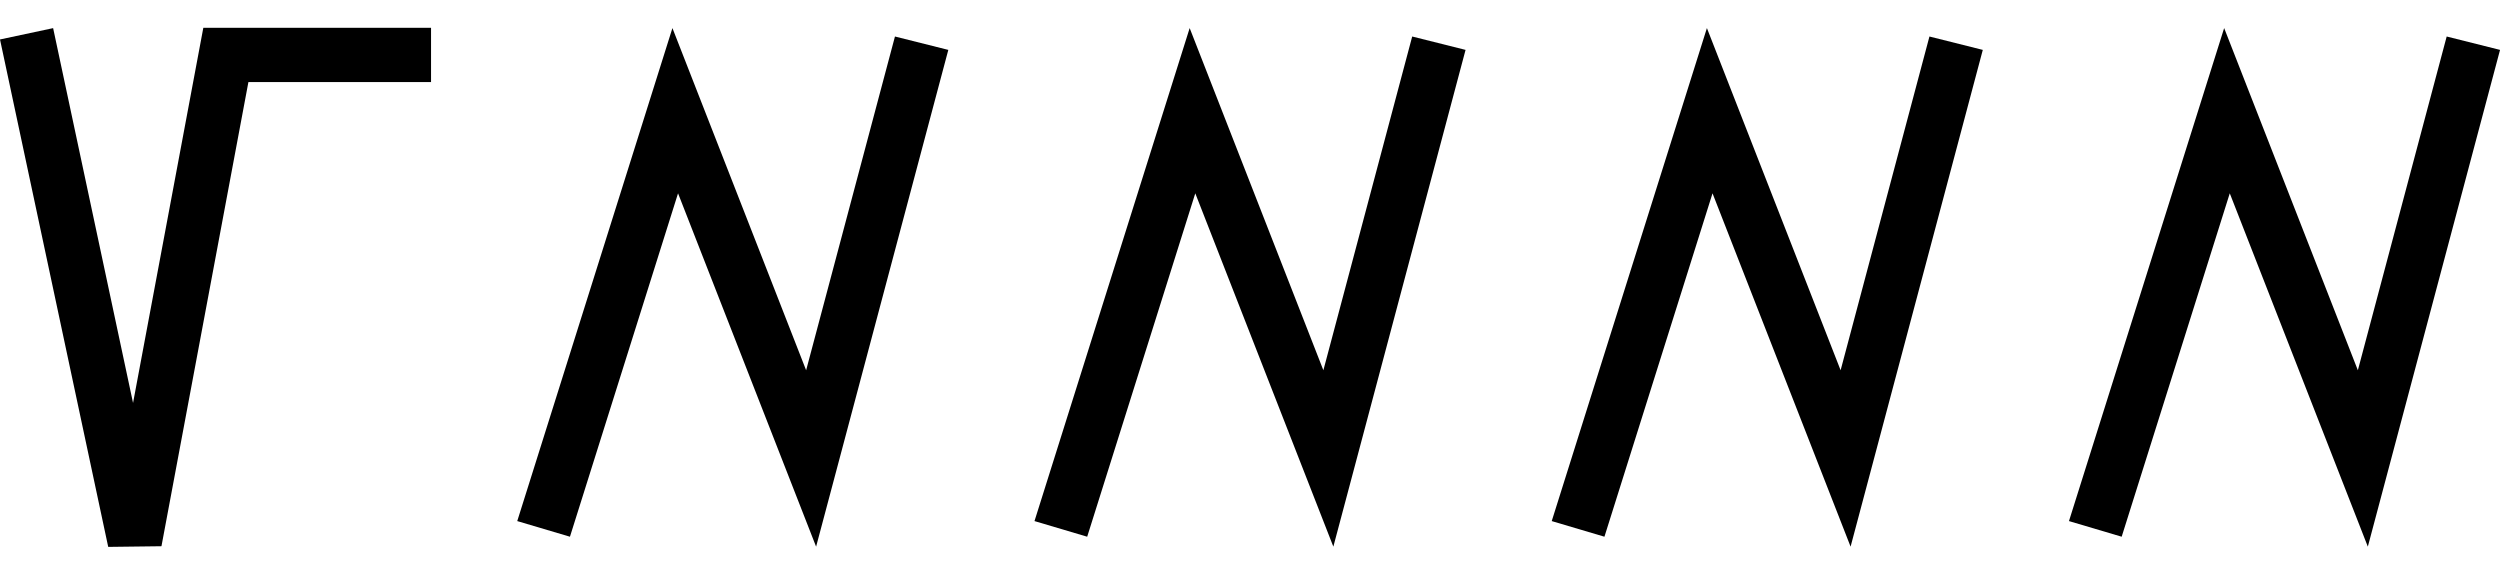
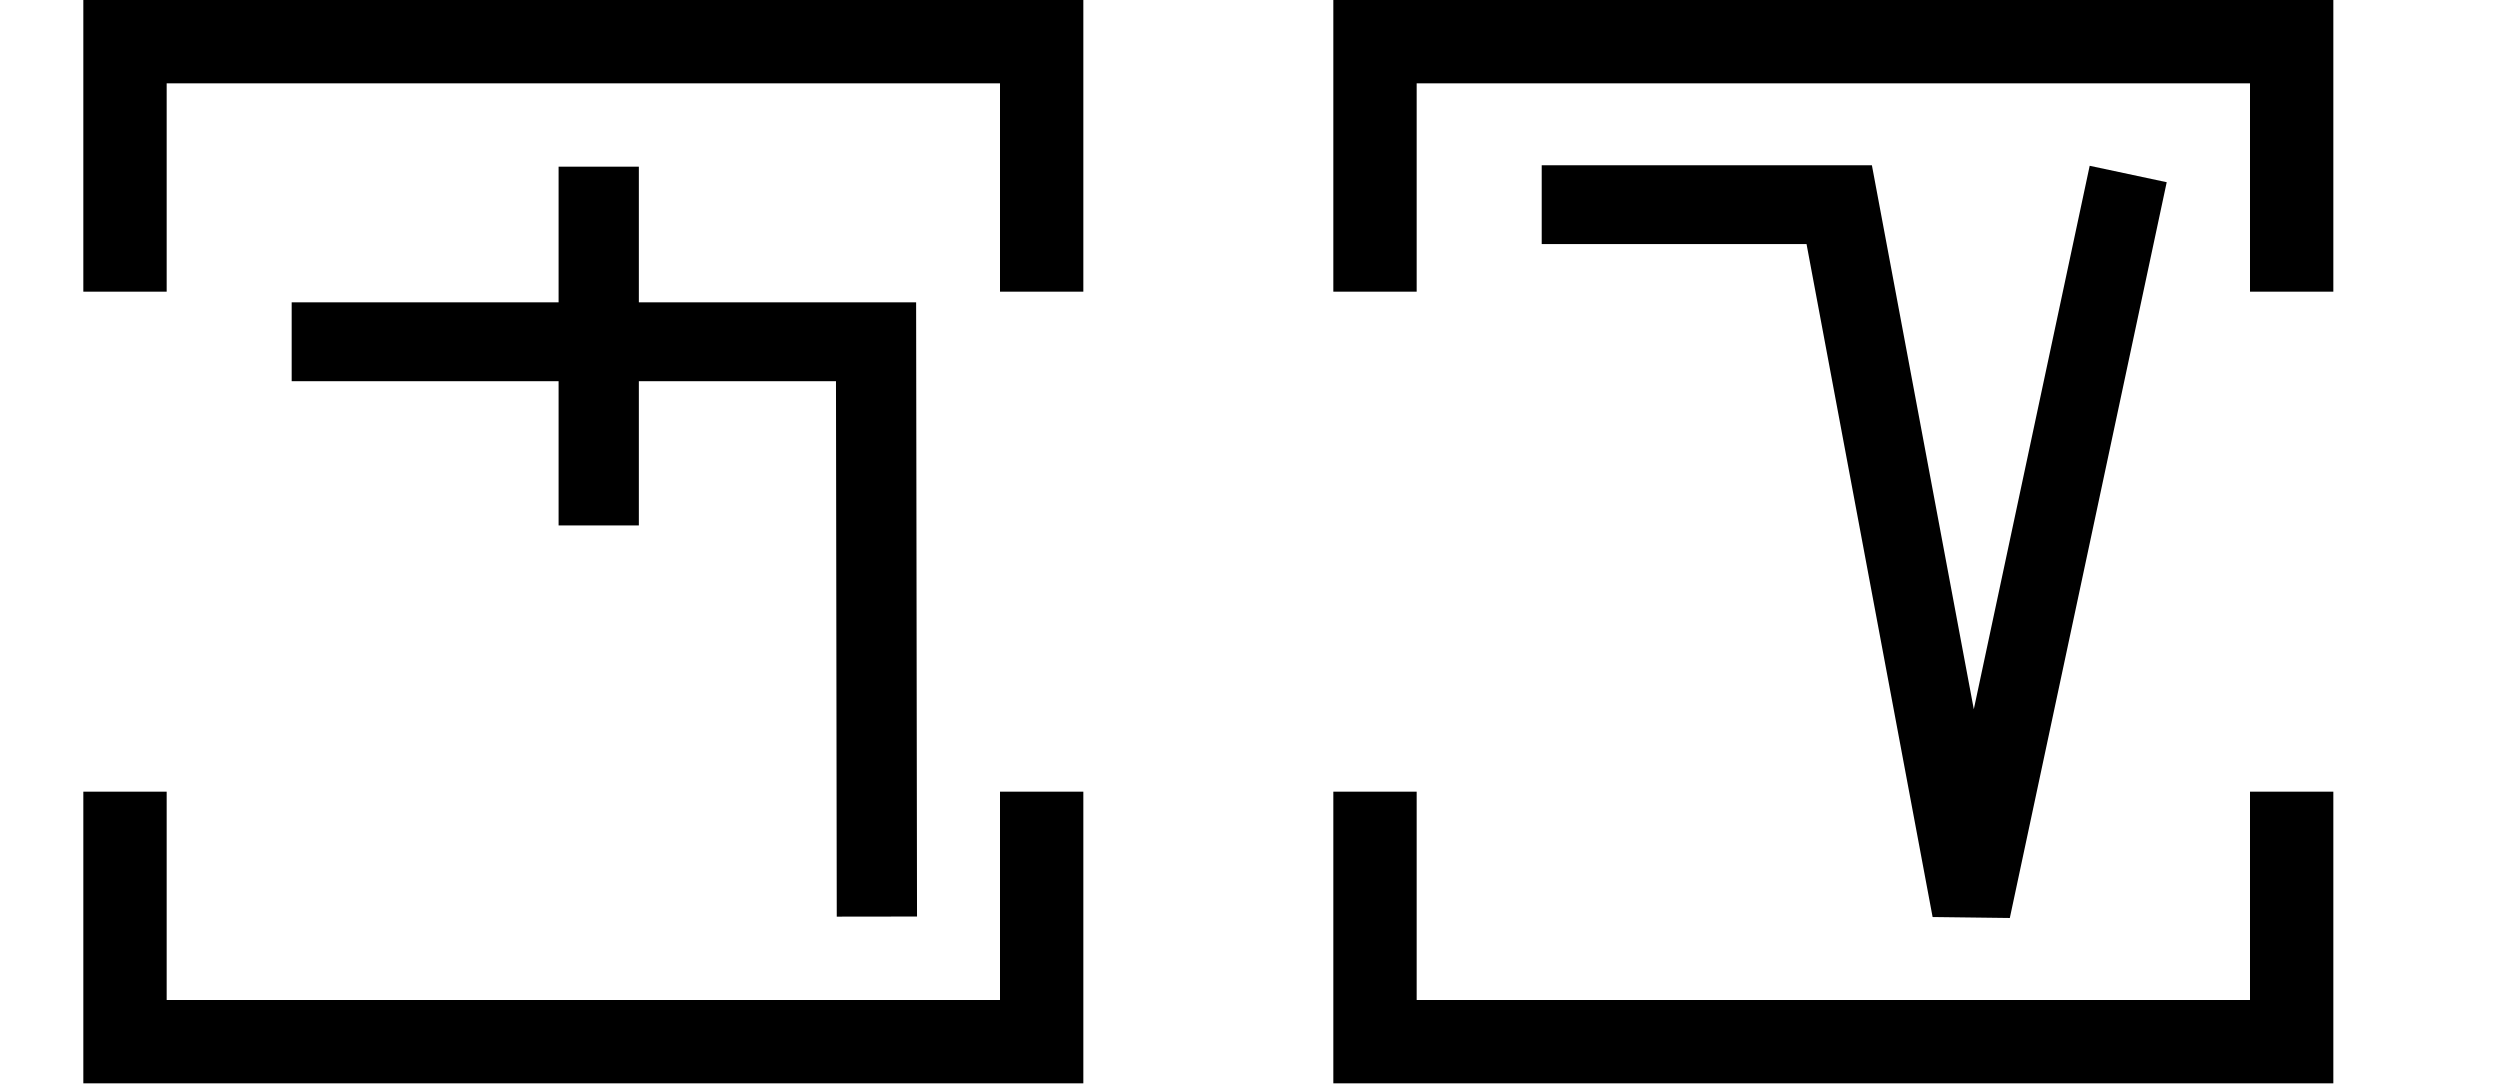
- <svg xmlns="http://www.w3.org/2000/svg" width="87" height="20" viewBox="0 0 87 20" version="1.1" id="svg3807">
-   <g id="layer L1" transform="translate(0,10)">
-     <g transform="translate(0,0)">
-       <g transform="translate(0,0)">
-         <g id="layer1" transform="translate(0,-291.7083)">
-           <g transform="matrix(1.172932,0,0,-0.9520283,-583.8196,-1486.07)" id="g10351" style="stroke-width:1.788;stroke-miterlimit:4;stroke-dasharray:none">
-             <g transform="matrix(0.9094024,0,0,1.120415,45.09442,226.1223)" id="g10351-0" style="stroke-width:1.789;stroke-miterlimit:4;stroke-dasharray:none">
-               <g id="g2601" transform="matrix(0.8925618,0,0,0.8925266,53.47671,-202.8362)" style="stroke-width:2.005">
-                 <g transform="matrix(-1.120371,0,0,1.120415,1114.52,239.3698)" id="g10356">
-                   <path style="fill:none;fill-rule:evenodd;stroke:#000000;stroke-width:1.772;stroke-linecap:butt;stroke-linejoin:miter;stroke-miterlimit:4;stroke-dasharray:none;stroke-opacity:1" d="m 549.644,-1871.022 -3.53,-16.555 -2.972,15.865 h -6.694" id="path4186-6-7-94-7-8-3-4-9-6-9-9-8-7-3-2" />
-                 </g>
-               </g>
-             </g>
-           </g>
-         </g>
-       </g>
-     </g>
-     <g transform="translate(18,0)">
-       <g transform="translate(0,0)">
-         <g id="layer1" transform="translate(0,-291.7083)">
-           <g transform="matrix(1.172932,0,0,-0.9520283,-583.8196,-1486.07)" id="g10351" style="stroke-width:1.788;stroke-miterlimit:4;stroke-dasharray:none">
-             <g transform="matrix(0.9094024,0,0,1.120415,45.09442,226.1223)" id="g10351-0" style="stroke-width:1.789;stroke-miterlimit:4;stroke-dasharray:none">
-               <g id="g2601" transform="matrix(0.8925618,0,0,0.8925266,53.47671,-202.8362)" style="stroke-width:2.005">
-                 <g id="g3084" transform="matrix(1.011122,0,0,0.9932151,-7.370096,-13.71252)" style="stroke-width:2.001">
-                   <g transform="matrix(0.8377975,0,0,0.8280196,-39.34358,-319.7406)" id="g10367" style="stroke-width:2.22;stroke-miterlimit:4;stroke-dasharray:none">
-                     <path style="fill:none;fill-rule:evenodd;stroke:#000000;stroke-width:2.378;stroke-linecap:butt;stroke-linejoin:miter;stroke-miterlimit:4;stroke-dasharray:none;stroke-opacity:1" d="m 660.685,-1855.555 -4.769,-18.457 -5.863,15.457 -5.68,-18.588" id="path4186-6-7-94-7-8-3-4-9-6-9-9-0-1-3" />
+ <svg xmlns="http://www.w3.org/2000/svg" width="60" height="26" viewBox="0 0 60 26" version="1.1" id="svg3807">
+   <g id="layer L1" transform="translate(0,13)">
+     <g transform="translate(3,0)">
+       <g transform="translate(4,0)">
+         <g transform="translate(0,0)">
+           <g transform="translate(0,0)">
+             <g id="layer1" transform="translate(0,-291.7083)">
+               <g transform="matrix(1.172932,0,0,-0.9520283,-583.8196,-1486.07)" id="g10351" style="stroke-width:1.788;stroke-miterlimit:4;stroke-dasharray:none">
+                 <g transform="matrix(0.9094024,0,0,1.120415,45.09442,226.1223)" id="g10351-0" style="stroke-width:1.789;stroke-miterlimit:4;stroke-dasharray:none">
+                   <g id="g2601" transform="matrix(0.8925618,0,0,0.8925266,53.47671,-202.8362)" style="stroke-width:2.005">
+                     <g id="g3084" transform="matrix(1.011122,0,0,0.9932151,-7.370096,-3.208633)" style="stroke-width:2.001">
+                       <path style="fill:none;fill-rule:evenodd;stroke:#000000;stroke-width:2.001;stroke-linecap:butt;stroke-linejoin:miter;stroke-miterlimit:4;stroke-dasharray:none;stroke-opacity:1" d="m 514.148,-1885.254 -0.021,14.59 h -14.569" id="path4186-6-7-94-7-8-3-4-9-4-6-1-9-0" />
+                       <path style="fill:none;fill-rule:evenodd;stroke:#000000;stroke-width:2.001;stroke-linecap:butt;stroke-linejoin:miter;stroke-miterlimit:4;stroke-dasharray:none;stroke-opacity:1" d="m 507.213,-1875.326 v 9.106" id="path4186-6-7-94-7-8-3-4-9-4-6-7-7-6-2" />
+                     </g>
                  </g>
                </g>
              </g>
            </g>
          </g>
        </g>
      </g>
+       <polyline points="0,6 0,12 22,12 22,6 " style="fill:none;stroke:black;stroke-width:2" />
+       <polyline points="0,-6 0,-12 22,-12 22,-6 " style="fill:none;stroke:black;stroke-width:2" />
    </g>
-     <g transform="translate(36,0)">
-       <g transform="translate(0,0)">
-         <g id="layer1" transform="translate(0,-291.7083)">
-           <g transform="matrix(1.172932,0,0,-0.9520283,-583.8196,-1486.07)" id="g10351" style="stroke-width:1.788;stroke-miterlimit:4;stroke-dasharray:none">
-             <g transform="matrix(0.9094024,0,0,1.120415,45.09442,226.1223)" id="g10351-0" style="stroke-width:1.789;stroke-miterlimit:4;stroke-dasharray:none">
-               <g id="g2601" transform="matrix(0.8925618,0,0,0.8925266,53.47671,-202.8362)" style="stroke-width:2.005">
-                 <g id="g3084" transform="matrix(1.011122,0,0,0.9932151,-7.370096,-13.71252)" style="stroke-width:2.001">
-                   <g transform="matrix(0.8377975,0,0,0.8280196,-39.34358,-319.7406)" id="g10367" style="stroke-width:2.22;stroke-miterlimit:4;stroke-dasharray:none">
-                     <path style="fill:none;fill-rule:evenodd;stroke:#000000;stroke-width:2.378;stroke-linecap:butt;stroke-linejoin:miter;stroke-miterlimit:4;stroke-dasharray:none;stroke-opacity:1" d="m 660.685,-1855.555 -4.769,-18.457 -5.863,15.457 -5.68,-18.588" id="path4186-6-7-94-7-8-3-4-9-6-9-9-0-1-3" />
+     <g transform="translate(30,0)" />
+     <g transform="translate(33,0)">
+       <g transform="translate(4,0)">
+         <g transform="translate(0,0)">
+           <g transform="translate(0,0)">
+             <g id="layer1" transform="translate(0,-291.7083)">
+               <g transform="matrix(1.172932,0,0,-0.9520283,-583.8196,-1486.07)" id="g10351" style="stroke-width:1.788;stroke-miterlimit:4;stroke-dasharray:none">
+                 <g transform="matrix(0.9094024,0,0,1.120415,45.09442,226.1223)" id="g10351-0" style="stroke-width:1.789;stroke-miterlimit:4;stroke-dasharray:none">
+                   <g id="g2601" transform="matrix(0.8925618,0,0,0.8925266,53.47671,-202.8362)" style="stroke-width:2.005">
+                     <g transform="matrix(1.120371,0,0,1.120415,-103.276,239.3698)" id="g10356">
+                       <path style="fill:none;fill-rule:evenodd;stroke:#000000;stroke-width:1.772;stroke-linecap:butt;stroke-linejoin:miter;stroke-miterlimit:4;stroke-dasharray:none;stroke-opacity:1" d="m 549.644,-1871.022 -3.53,-16.555 -2.972,15.865 h -6.694" id="path4186-6-7-94-7-8-3-4-9-6-9-9-8-7-3-2" />
+                     </g>
                  </g>
                </g>
              </g>
            </g>
          </g>
        </g>
      </g>
-       <g transform="translate(18,0)">
-         <g id="layer1" transform="translate(0,-291.7083)">
-           <g transform="matrix(1.172932,0,0,-0.9520283,-583.8196,-1486.07)" id="g10351" style="stroke-width:1.788;stroke-miterlimit:4;stroke-dasharray:none">
-             <g transform="matrix(0.9094024,0,0,1.120415,45.09442,226.1223)" id="g10351-0" style="stroke-width:1.789;stroke-miterlimit:4;stroke-dasharray:none">
-               <g id="g2601" transform="matrix(0.8925618,0,0,0.8925266,53.47671,-202.8362)" style="stroke-width:2.005">
-                 <g id="g3084" transform="matrix(1.011122,0,0,0.9932151,-7.370096,-13.71252)" style="stroke-width:2.001">
-                   <g transform="matrix(0.8377975,0,0,0.8280196,-39.34358,-319.7406)" id="g10367" style="stroke-width:2.22;stroke-miterlimit:4;stroke-dasharray:none">
-                     <path style="fill:none;fill-rule:evenodd;stroke:#000000;stroke-width:2.378;stroke-linecap:butt;stroke-linejoin:miter;stroke-miterlimit:4;stroke-dasharray:none;stroke-opacity:1" d="m 660.685,-1855.555 -4.769,-18.457 -5.863,15.457 -5.68,-18.588" id="path4186-6-7-94-7-8-3-4-9-6-9-9-0-1-3" />
-                   </g>
-                 </g>
-               </g>
-             </g>
-           </g>
-         </g>
-       </g>
-       <g transform="translate(36,0)">
-         <g id="layer1" transform="translate(0,-291.7083)">
-           <g transform="matrix(1.172932,0,0,-0.9520283,-583.8196,-1486.07)" id="g10351" style="stroke-width:1.788;stroke-miterlimit:4;stroke-dasharray:none">
-             <g transform="matrix(0.9094024,0,0,1.120415,45.09442,226.1223)" id="g10351-0" style="stroke-width:1.789;stroke-miterlimit:4;stroke-dasharray:none">
-               <g id="g2601" transform="matrix(0.8925618,0,0,0.8925266,53.47671,-202.8362)" style="stroke-width:2.005">
-                 <g id="g3084" transform="matrix(1.011122,0,0,0.9932151,-7.370096,-13.71252)" style="stroke-width:2.001">
-                   <g transform="matrix(0.8377975,0,0,0.8280196,-39.34358,-319.7406)" id="g10367" style="stroke-width:2.22;stroke-miterlimit:4;stroke-dasharray:none">
-                     <path style="fill:none;fill-rule:evenodd;stroke:#000000;stroke-width:2.378;stroke-linecap:butt;stroke-linejoin:miter;stroke-miterlimit:4;stroke-dasharray:none;stroke-opacity:1" d="m 660.685,-1855.555 -4.769,-18.457 -5.863,15.457 -5.68,-18.588" id="path4186-6-7-94-7-8-3-4-9-6-9-9-0-1-3" />
-                   </g>
-                 </g>
-               </g>
-             </g>
-           </g>
-         </g>
-       </g>
+       <polyline points="0,6 0,12 22,12 22,6 " style="fill:none;stroke:black;stroke-width:2" />
+       <polyline points="0,-6 0,-12 22,-12 22,-6 " style="fill:none;stroke:black;stroke-width:2" />
    </g>
+     <g transform="translate(60,0)" />
  </g>
</svg>
